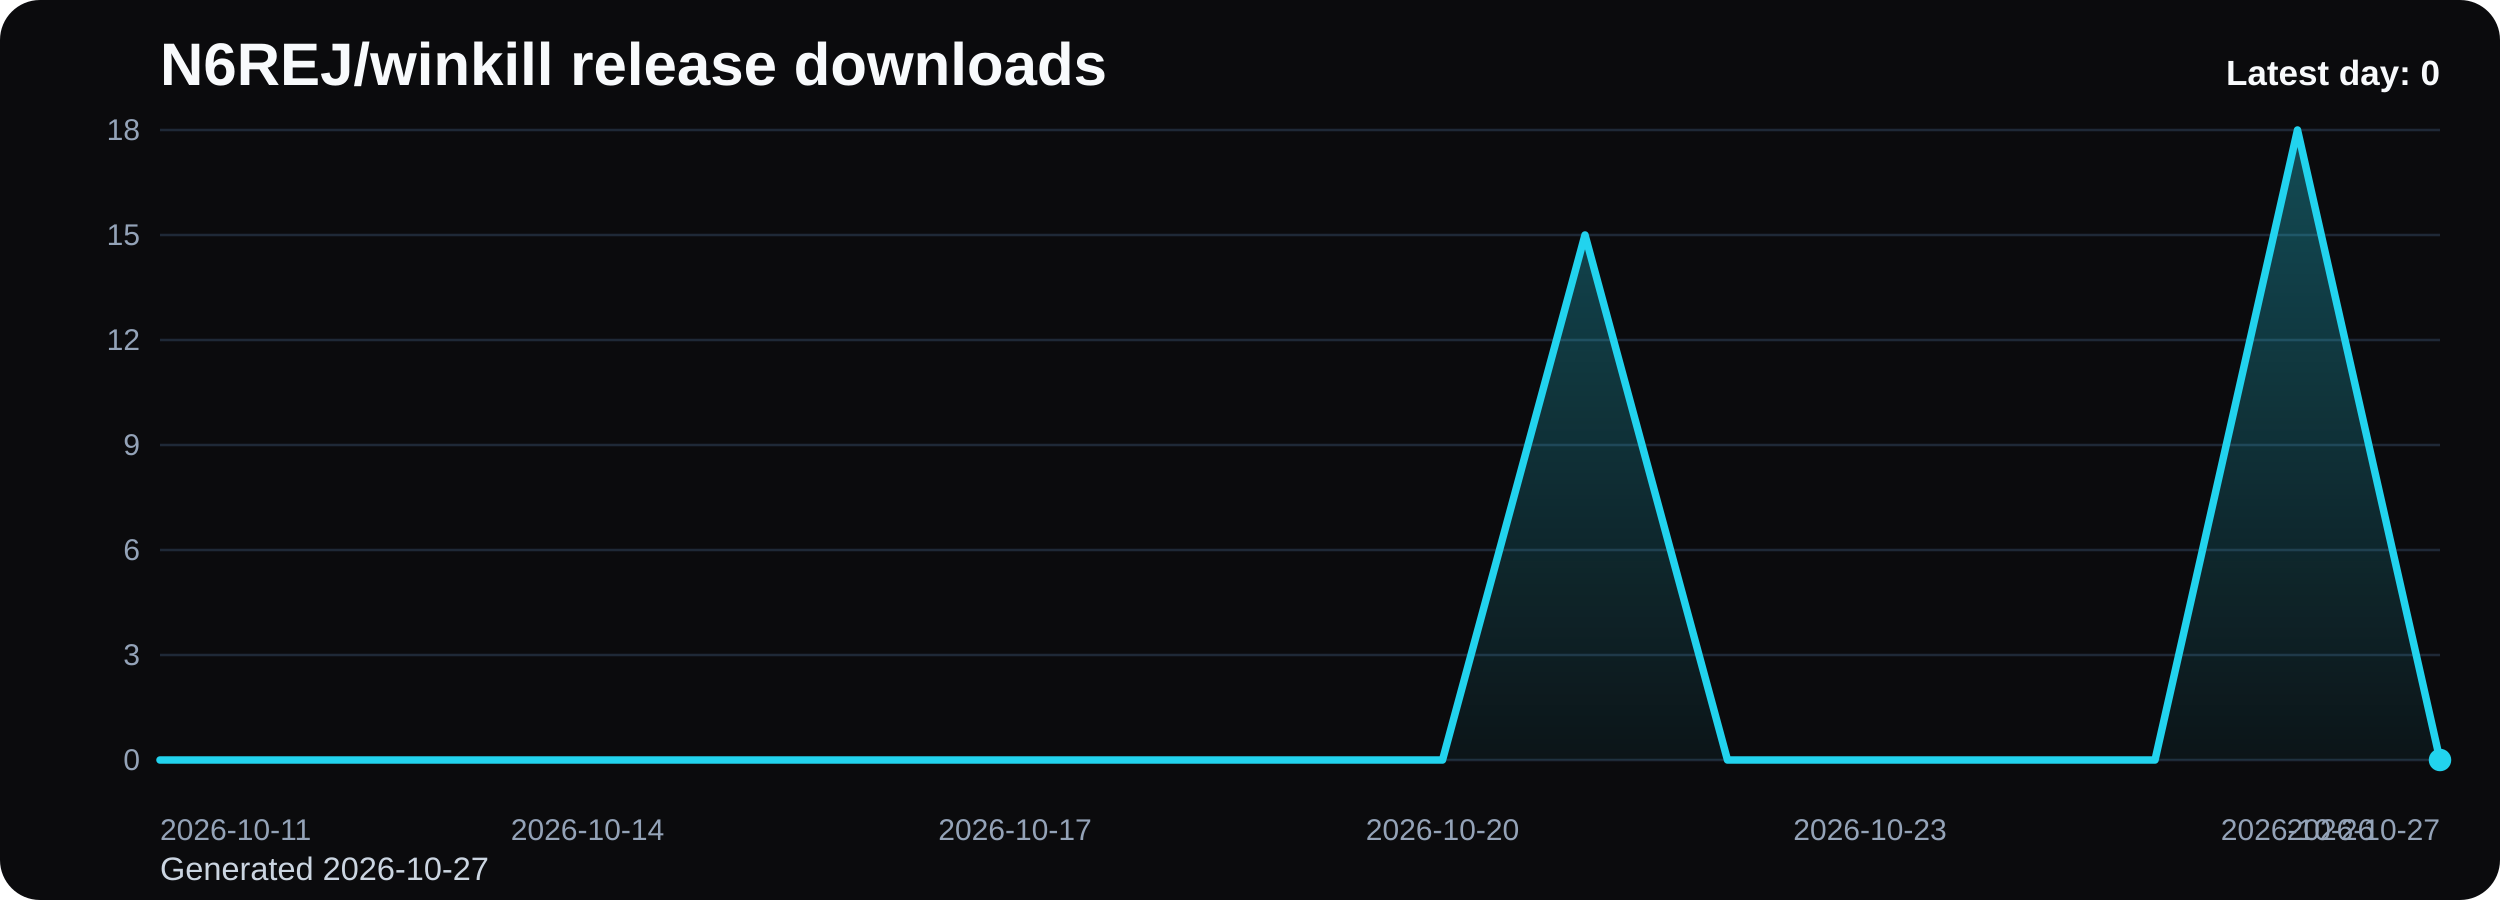
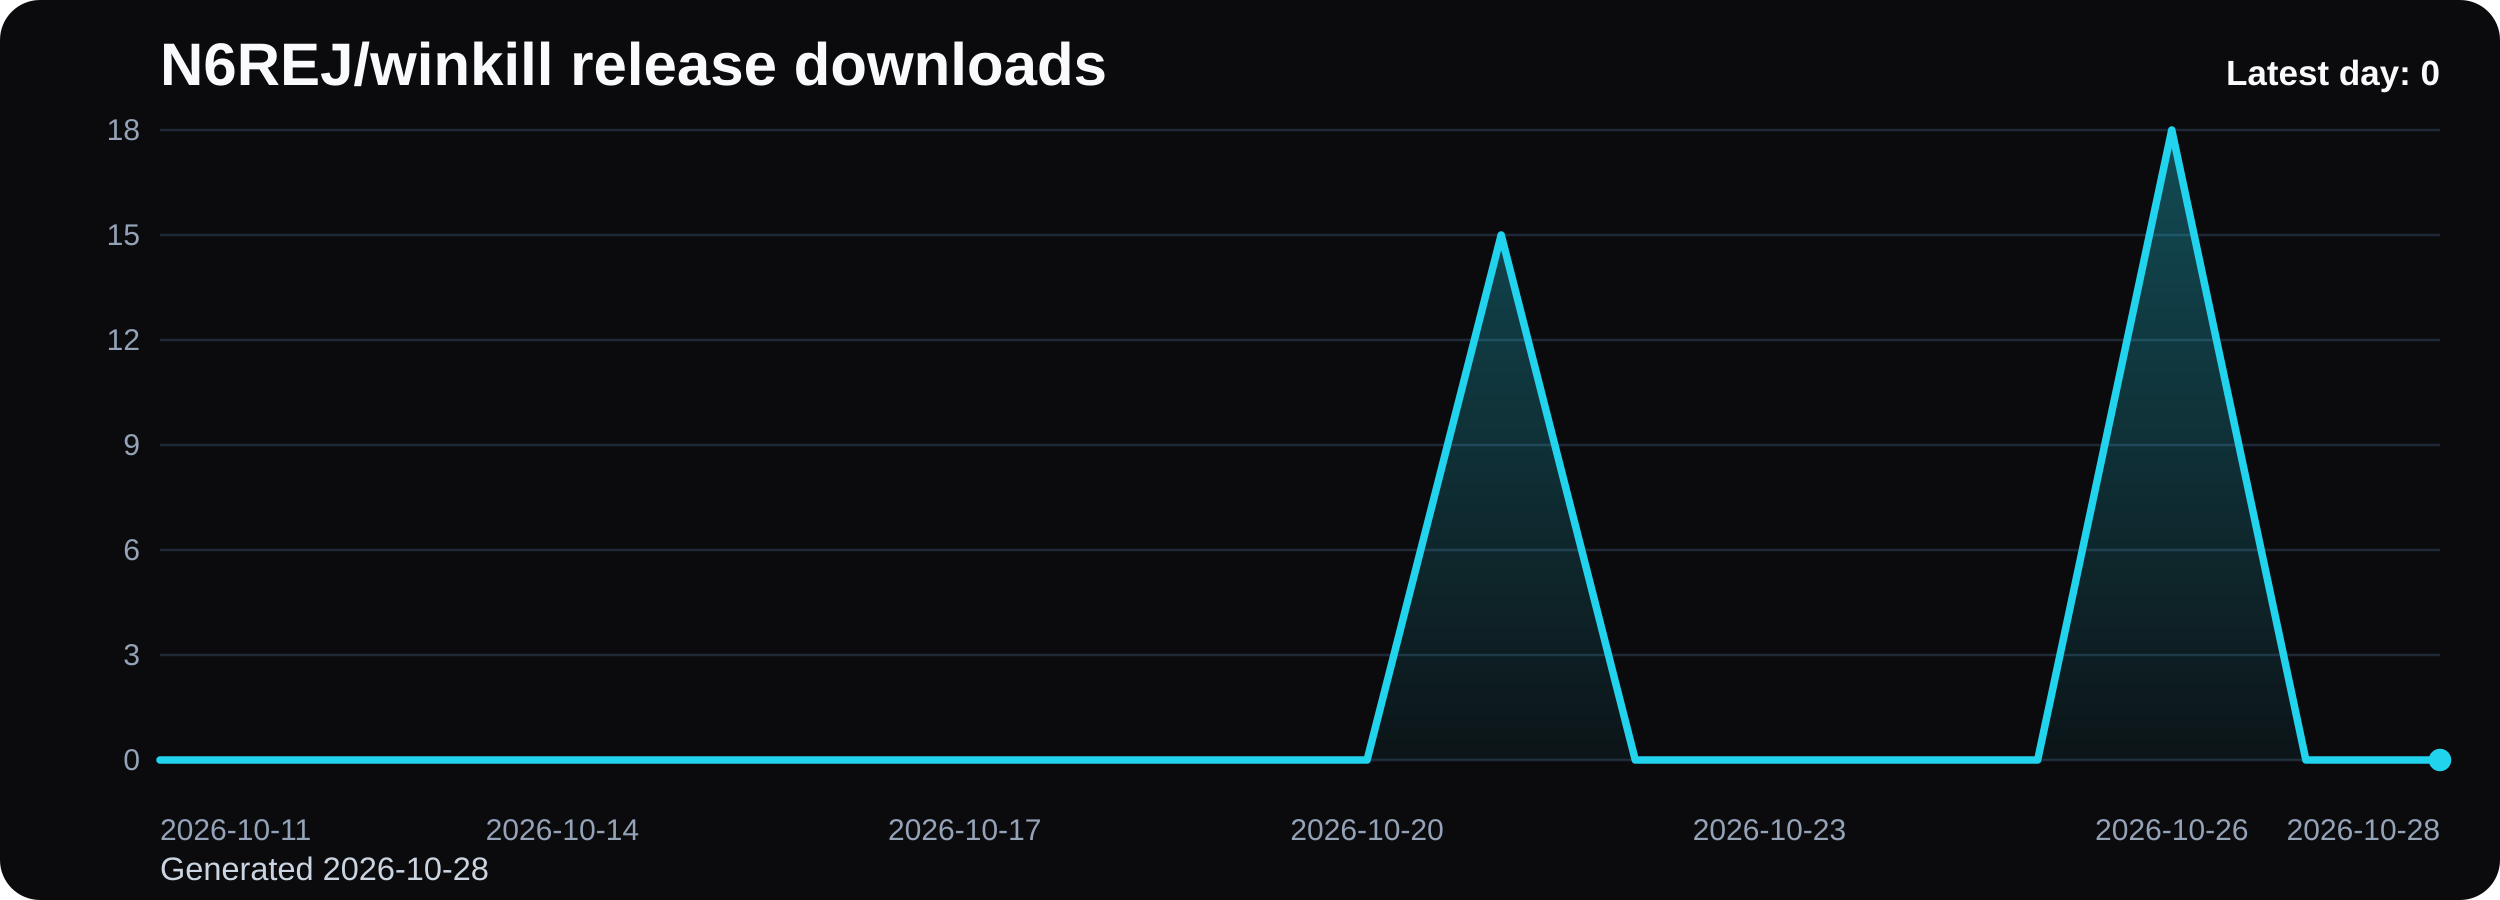
<svg xmlns="http://www.w3.org/2000/svg" viewBox="0 0 1000 360" role="img" aria-label="N6REJ/winkill release downloads chart">
  <defs>
    <linearGradient id="fill-daily-black" x1="0" y1="0" x2="0" y2="1">
      <stop offset="0%" stop-color="#22d3ee" stop-opacity="0.32" />
      <stop offset="100%" stop-color="#22d3ee" stop-opacity="0.05" />
    </linearGradient>
    <style>
      .bg { fill: #0b0b0d; }
      .title { font: 700 24px Arial, sans-serif; fill: #f8fafc; }
      .sub { font: 400 13px Arial, sans-serif; fill: #cbd5e1; }
      .grid { stroke: #1f2937; stroke-width: 1; }
      .axis { font: 400 12px Arial, sans-serif; fill: #94a3b8; }
      .line { fill: none; stroke: #22d3ee; stroke-width: 3; stroke-linecap: round; stroke-linejoin: round; }
      .dot { fill: #22d3ee; }
      .value { font: 600 11px Arial, sans-serif; fill: #cbd5e1; }
      .latest { font: 700 14px Arial, sans-serif; fill: #f8fafc; }
    </style>
  </defs>
  <rect class="bg" x="0" y="0" width="1000" height="360" rx="16" />
  <text class="title" x="64" y="34">N6REJ/winkill release downloads</text>
-   <text class="sub" x="64" y="352">Generated 2026-10-27</text>
+   <text class="sub" x="64" y="352">Generated 2026-10-28</text>
  <line x1="64" y1="52.00" x2="976" y2="52.00" class="grid" />
  <text x="56" y="56.00" text-anchor="end" class="axis">18</text>
  <line x1="64" y1="94.00" x2="976" y2="94.00" class="grid" />
  <text x="56" y="98.00" text-anchor="end" class="axis">15</text>
  <line x1="64" y1="136.00" x2="976" y2="136.00" class="grid" />
  <text x="56" y="140.00" text-anchor="end" class="axis">12</text>
  <line x1="64" y1="178.00" x2="976" y2="178.00" class="grid" />
  <text x="56" y="182.00" text-anchor="end" class="axis">9</text>
  <line x1="64" y1="220.00" x2="976" y2="220.00" class="grid" />
  <text x="56" y="224.00" text-anchor="end" class="axis">6</text>
  <line x1="64" y1="262.00" x2="976" y2="262.00" class="grid" />
  <text x="56" y="266.00" text-anchor="end" class="axis">3</text>
  <line x1="64" y1="304.00" x2="976" y2="304.00" class="grid" />
  <text x="56" y="308.00" text-anchor="end" class="axis">0</text>
-   <path d="M 64.00 304 L 64.00 304.00 L 121.00 304.00 L 178.00 304.00 L 235.00 304.00 L 292.00 304.00 L 349.00 304.00 L 406.00 304.00 L 463.00 304.00 L 520.00 304.00 L 577.00 304.00 L 634.00 94.00 L 691.00 304.00 L 748.00 304.00 L 805.00 304.00 L 862.00 304.00 L 919.00 52.00 L 976.00 304.00 L 976.00 304 Z" fill="url(#fill-daily-black)" />
-   <polyline class="line" points="64.00,304.00 121.00,304.00 178.00,304.00 235.00,304.00 292.00,304.00 349.00,304.00 406.00,304.00 463.00,304.00 520.00,304.00 577.00,304.00 634.00,94.00 691.00,304.00 748.00,304.00 805.00,304.00 862.00,304.00 919.00,52.00 976.00,304.00" />
+   <path d="M 64.00 304 L 64.00 304.00 L 117.65 304.00 L 171.29 304.00 L 224.94 304.00 L 278.59 304.00 L 332.24 304.00 L 385.88 304.00 L 439.53 304.00 L 493.18 304.00 L 546.82 304.00 L 600.47 94.00 L 654.12 304.00 L 707.76 304.00 L 761.41 304.00 L 815.06 304.00 L 868.71 52.00 L 922.35 304.00 L 976.00 304.00 L 976.00 304 Z" fill="url(#fill-daily-black)" />
+   <polyline class="line" points="64.00,304.00 117.65,304.00 171.29,304.00 224.94,304.00 278.59,304.00 332.24,304.00 385.88,304.00 439.53,304.00 493.18,304.00 546.82,304.00 600.47,94.00 654.12,304.00 707.76,304.00 761.41,304.00 815.06,304.00 868.71,52.00 922.35,304.00 976.00,304.00" />
  <circle class="dot" cx="976.00" cy="304.00" r="4.5" />
  <text class="axis" x="64.00" y="336" text-anchor="start">2026-10-11</text>
-   <text class="axis" x="235.00" y="336" text-anchor="middle">2026-10-14</text>
-   <text class="axis" x="406.00" y="336" text-anchor="middle">2026-10-17</text>
-   <text class="axis" x="577.00" y="336" text-anchor="middle">2026-10-20</text>
-   <text class="axis" x="748.00" y="336" text-anchor="middle">2026-10-23</text>
-   <text class="axis" x="919.00" y="336" text-anchor="middle">2026-10-26</text>
-   <text class="axis" x="976.00" y="336" text-anchor="end">2026-10-27</text>
+   <text class="axis" x="224.94" y="336" text-anchor="middle">2026-10-14</text>
+   <text class="axis" x="385.88" y="336" text-anchor="middle">2026-10-17</text>
+   <text class="axis" x="546.82" y="336" text-anchor="middle">2026-10-20</text>
+   <text class="axis" x="707.76" y="336" text-anchor="middle">2026-10-23</text>
+   <text class="axis" x="868.71" y="336" text-anchor="middle">2026-10-26</text>
+   <text class="axis" x="976.00" y="336" text-anchor="end">2026-10-28</text>
  <text class="latest" x="976" y="34" text-anchor="end">Latest day: 0</text>
</svg>
